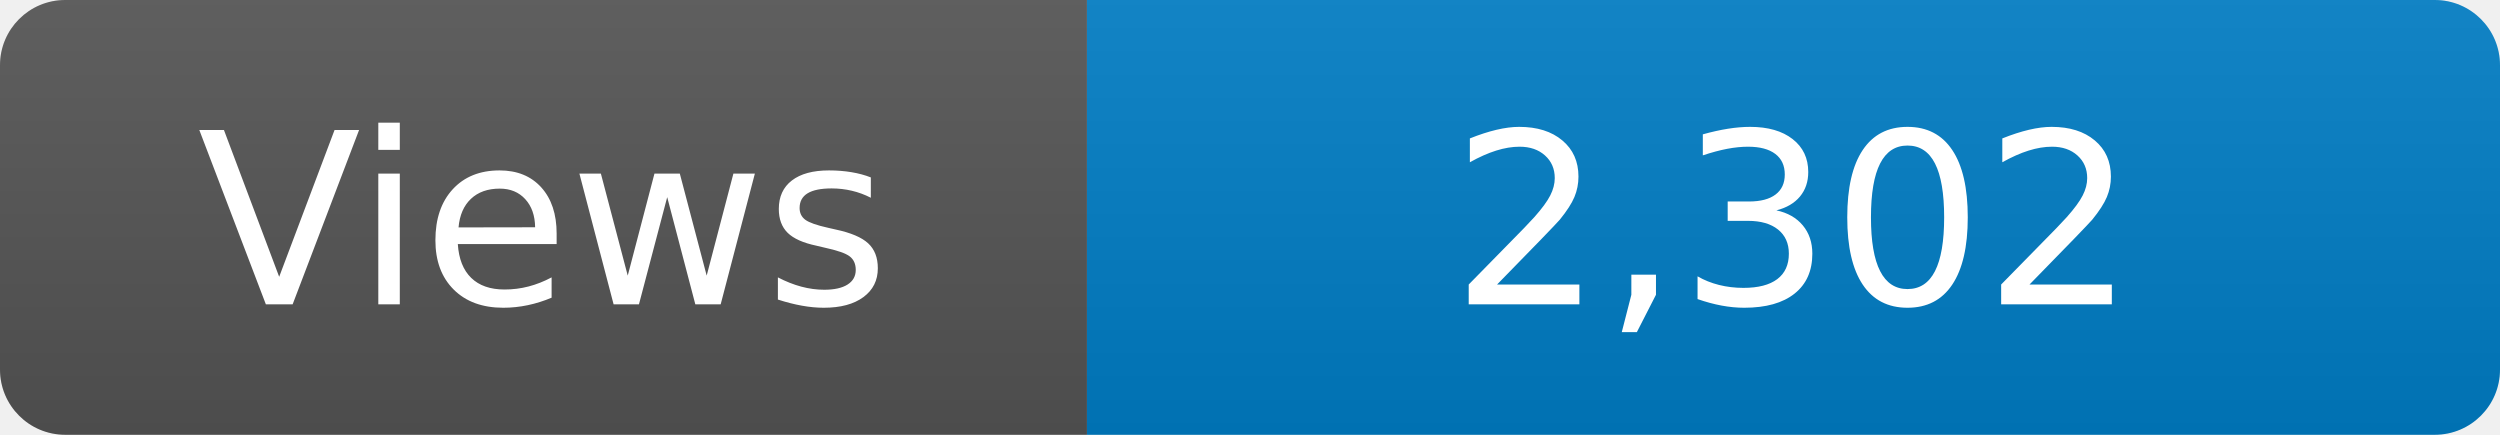
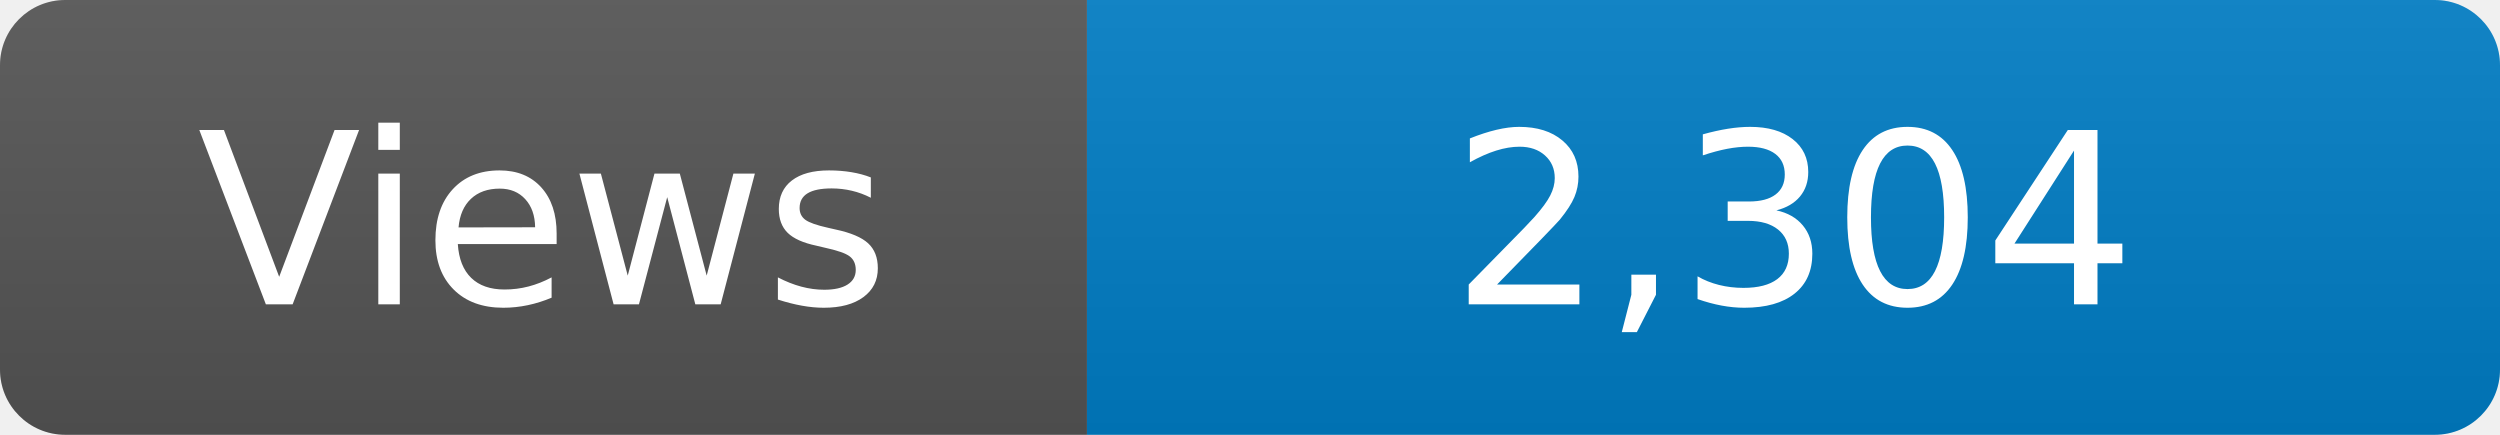
<svg xmlns="http://www.w3.org/2000/svg" width="115" height="20" role="img" aria-label="Maintained?: yes">
  <linearGradient id="s" x2="0" y2="100%">
    <stop offset="0" stop-color="#bbb" stop-opacity=".1" />
    <stop offset="1" stop-opacity=".1" />
  </linearGradient>
  <clipPath id="r">
    <rect width="115" height="20" rx="3" fill="#fff" />
  </clipPath>
  <g clip-path="url(#r)">
    <rect width="50" height="20" fill="#555" />
    <rect x="50" width="160" height="20" fill="#007ec6" />
    <rect width="115" height="20" fill="url(#s)" />
  </g>
  <g fill="#fff" text-anchor="middle" font-family="Verdana,Geneva,DejaVu Sans,sans-serif" font-size="110">
    <text x="250" y="140" transform="scale(.1)" fill="#fff">Views</text>
-     <text x="825" y="140" transform="scale(.1)" fill="#fff">2,302</text>
+     <text x="825" y="140" transform="scale(.1)" fill="#fff">2,304</text>
  </g>
</svg>
